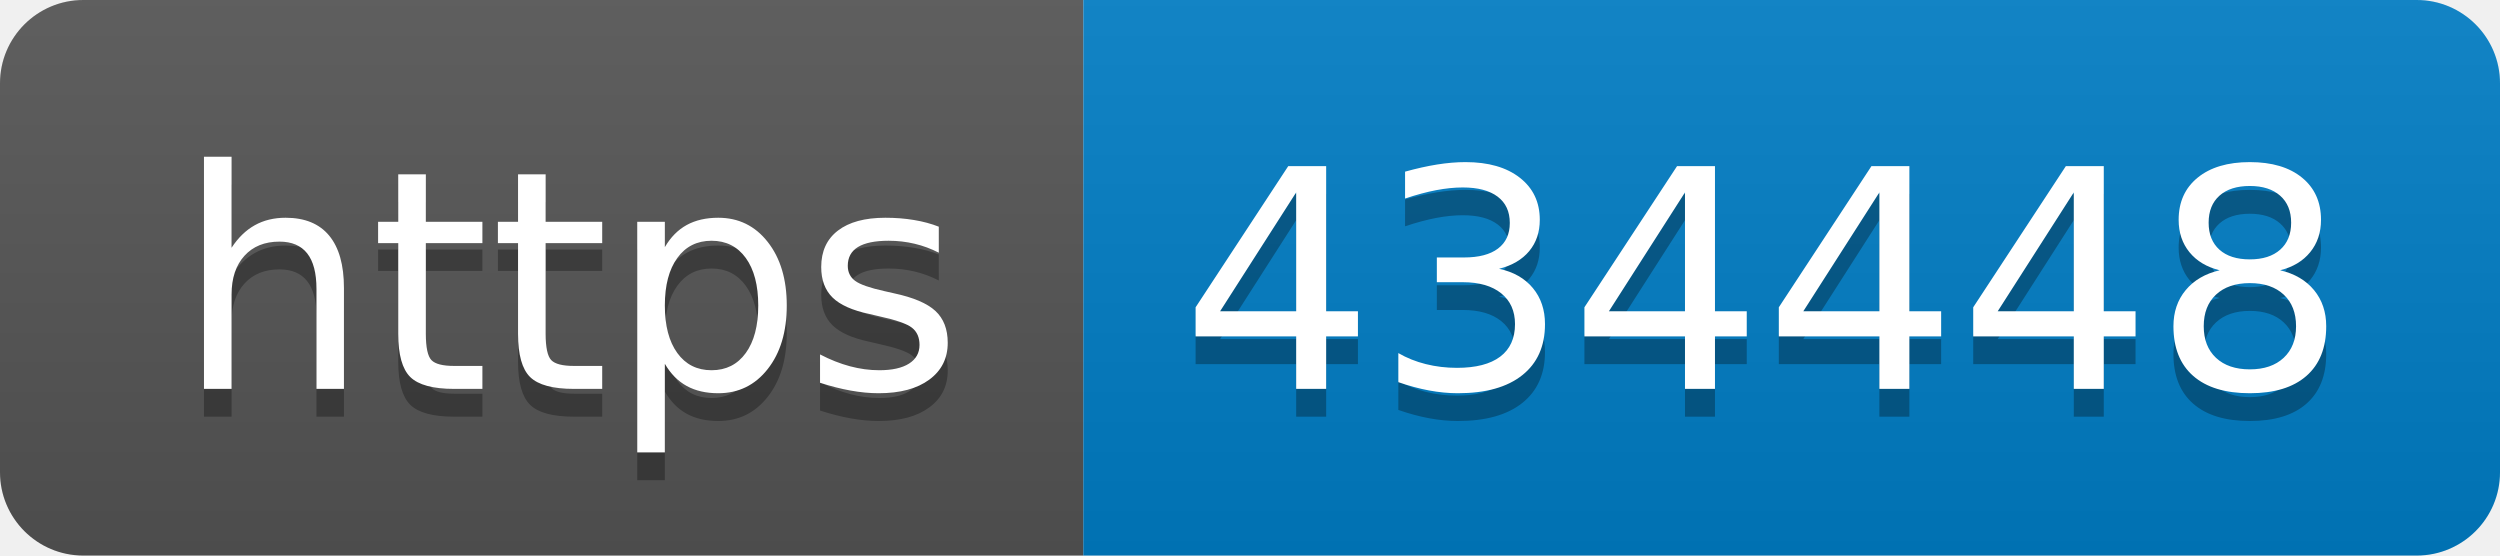
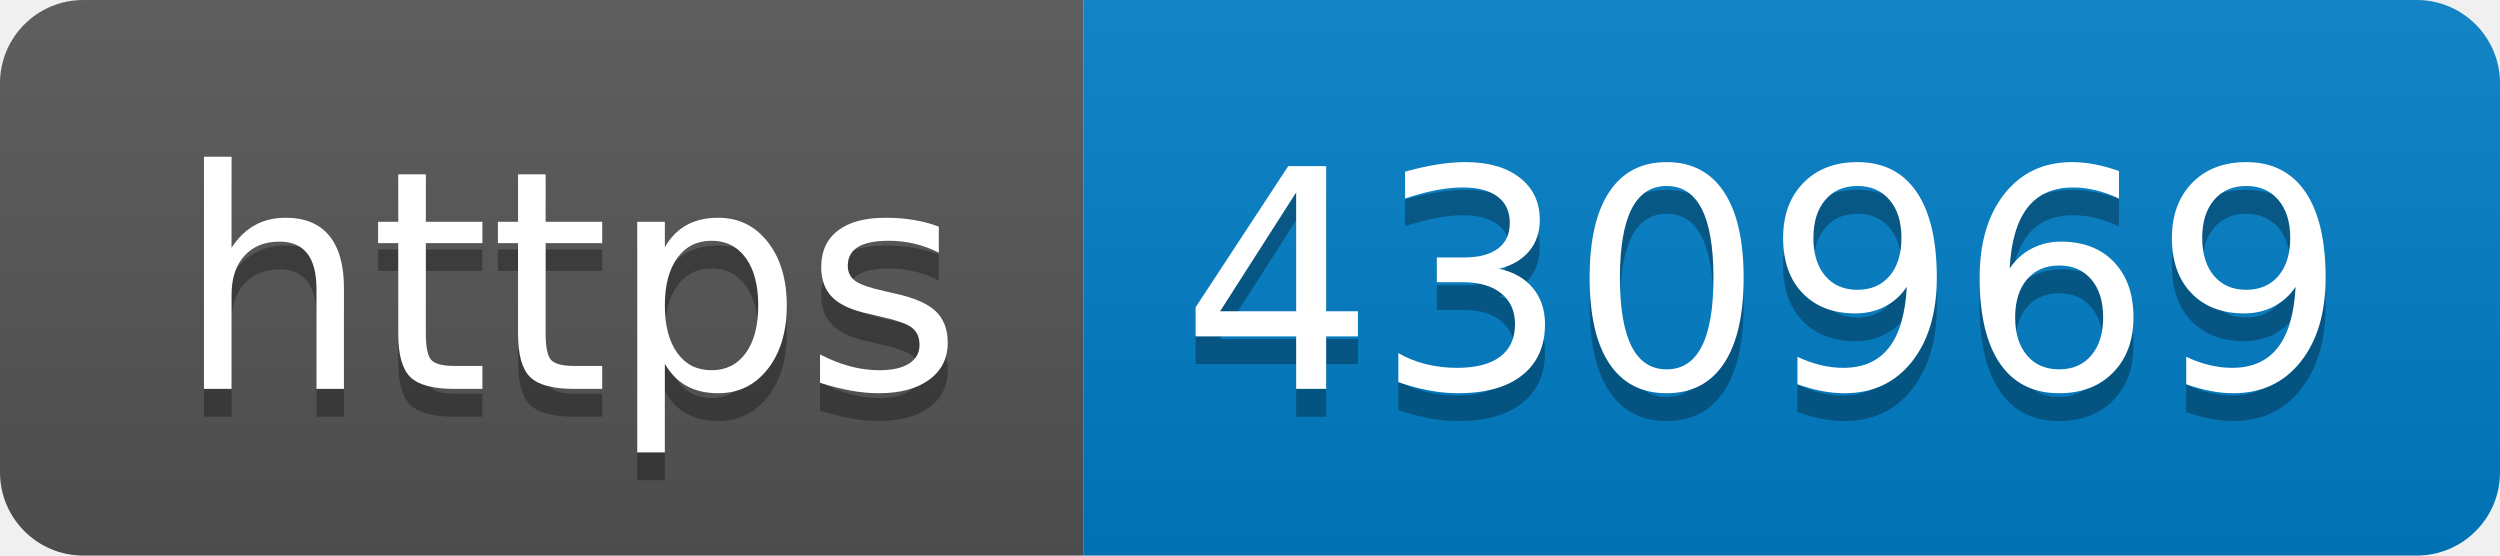
- <svg xmlns="http://www.w3.org/2000/svg" width="90" height="20" role="img" aria-label="https: 434448">
+ <svg xmlns="http://www.w3.org/2000/svg" width="90" height="20" role="img" aria-label="https: 430969">
  <linearGradient id="s" x2="0" y2="100%">
    <stop offset="0" stop-color="#bbb" stop-opacity=".1" />
    <stop offset="1" stop-opacity=".1" />
  </linearGradient>
  <clipPath id="r">
    <rect width="90" height="20" rx="3" fill="#fff" />
  </clipPath>
  <g clip-path="url(#r)">
    <rect width="39" height="20" fill="#555" />
    <rect x="39" width="51" height="20" fill="#007ec6" />
    <rect width="90" height="20" fill="url(#s)" />
  </g>
  <g fill="#fff" text-anchor="middle" font-family="Verdana,Geneva,DejaVu Sans,sans-serif" text-rendering="geometricPrecision" font-size="110">
    <text aria-hidden="true" x="205" y="150" fill="#010101" fill-opacity=".3" transform="scale(.1)" textLength="290">https</text>
    <text x="205" y="140" transform="scale(.1)" fill="#fff" textLength="290">https</text>
-     <text aria-hidden="true" x="635" y="150" fill="#010101" fill-opacity=".3" transform="scale(.1)" textLength="410">434448</text>
-     <text x="635" y="140" transform="scale(.1)" fill="#fff" textLength="410">434448</text>
+     <text aria-hidden="true" x="635" y="150" fill="#010101" fill-opacity=".3" transform="scale(.1)" textLength="410">430969</text>
+     <text x="635" y="140" transform="scale(.1)" fill="#fff" textLength="410">430969</text>
  </g>
</svg>
